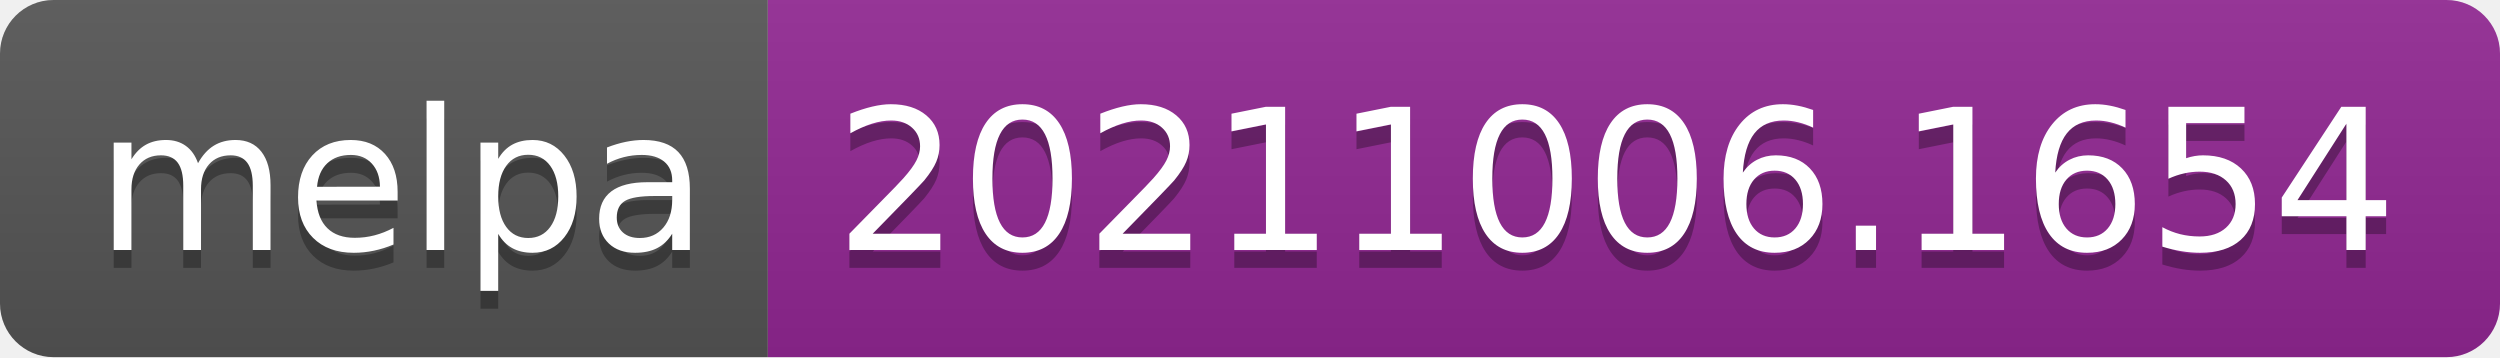
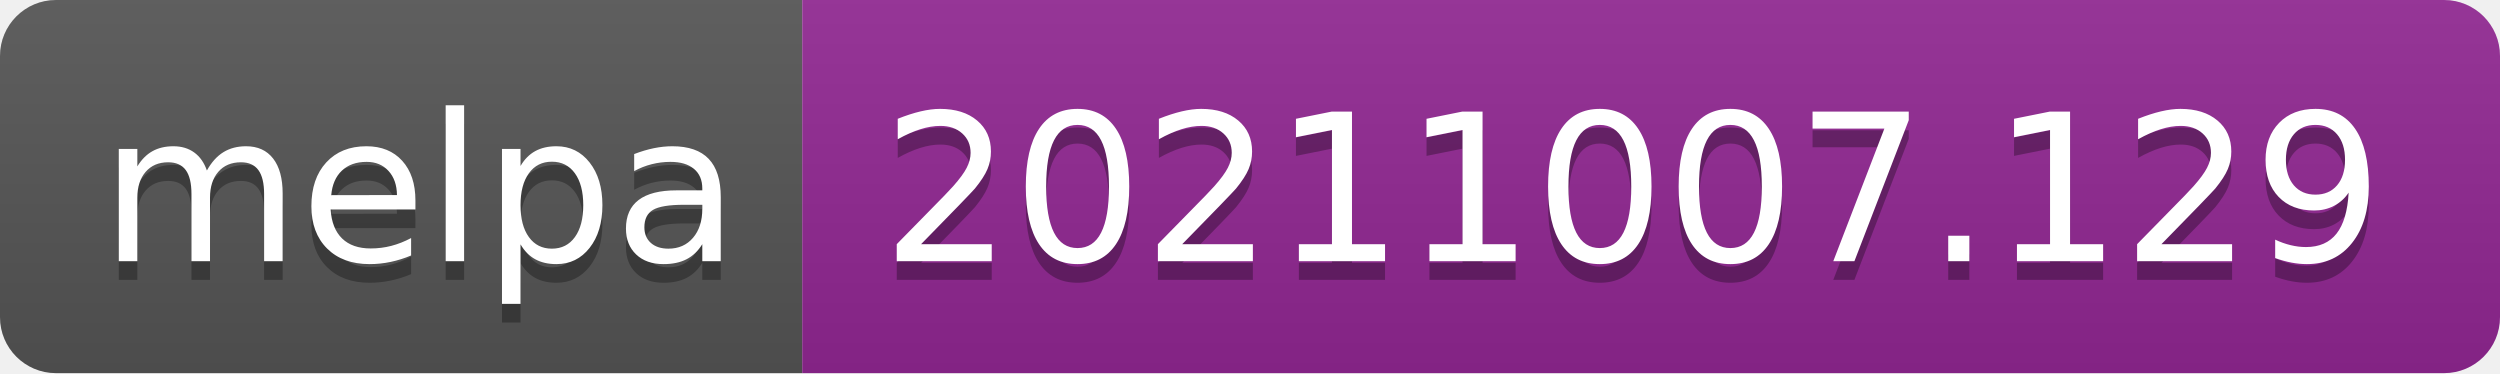
- <svg xmlns="http://www.w3.org/2000/svg" width="140" height="20" role="img" aria-label="melpa: 20211006.1654">
+ <svg xmlns="http://www.w3.org/2000/svg" width="134" height="20" role="img" aria-label="melpa: 20211007.129">
  <linearGradient id="s" x2="0" y2="100%">
    <stop offset="0" stop-color="#bbb" stop-opacity=".1" />
    <stop offset="1" stop-opacity=".1" />
  </linearGradient>
  <clipPath id="r">
-     <rect width="140" height="20" rx="3" fill="#fff" />
+     <rect width="134" height="20" rx="3" fill="#fff" />
  </clipPath>
  <g clip-path="url(#r)">
    <rect width="43" height="20" fill="#555" />
-     <rect x="43" width="97" height="20" fill="#922793" />
-     <rect width="140" height="20" fill="url(#s)" />
+     <rect x="43" width="91" height="20" fill="#922793" />
+     <rect width="134" height="20" fill="url(#s)" />
  </g>
  <g fill="#fff" text-anchor="middle" font-family="Verdana,Geneva,DejaVu Sans,sans-serif" text-rendering="geometricPrecision" font-size="110">
    <text aria-hidden="true" x="225" y="150" fill="#010101" fill-opacity=".3" transform="scale(.1)" textLength="330">melpa</text>
    <text x="225" y="140" transform="scale(.1)" fill="#fff" textLength="330">melpa</text>
-     <text aria-hidden="true" x="905" y="150" fill="#010101" fill-opacity=".3" transform="scale(.1)" textLength="870">20211006.1654</text>
-     <text x="905" y="140" transform="scale(.1)" fill="#fff" textLength="870">20211006.1654</text>
+     <text aria-hidden="true" x="875" y="150" fill="#010101" fill-opacity=".3" transform="scale(.1)" textLength="810">20211007.129</text>
+     <text x="875" y="140" transform="scale(.1)" fill="#fff" textLength="810">20211007.129</text>
  </g>
</svg>
